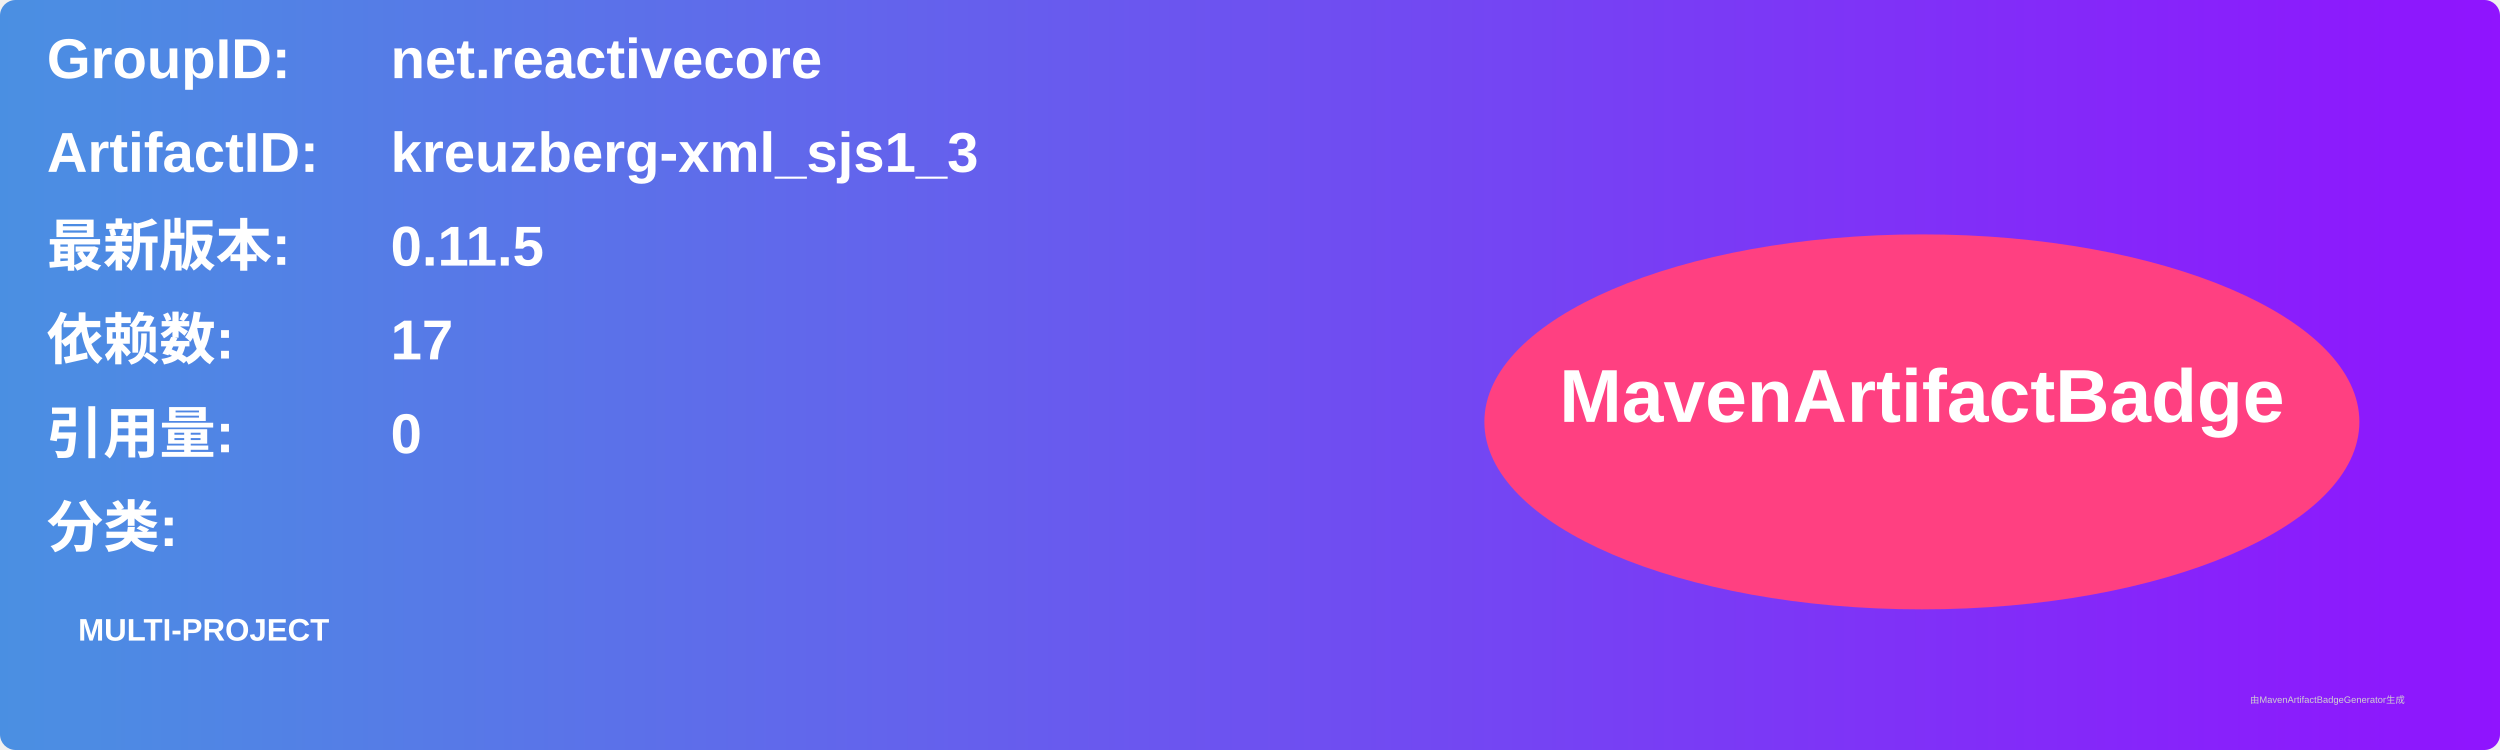
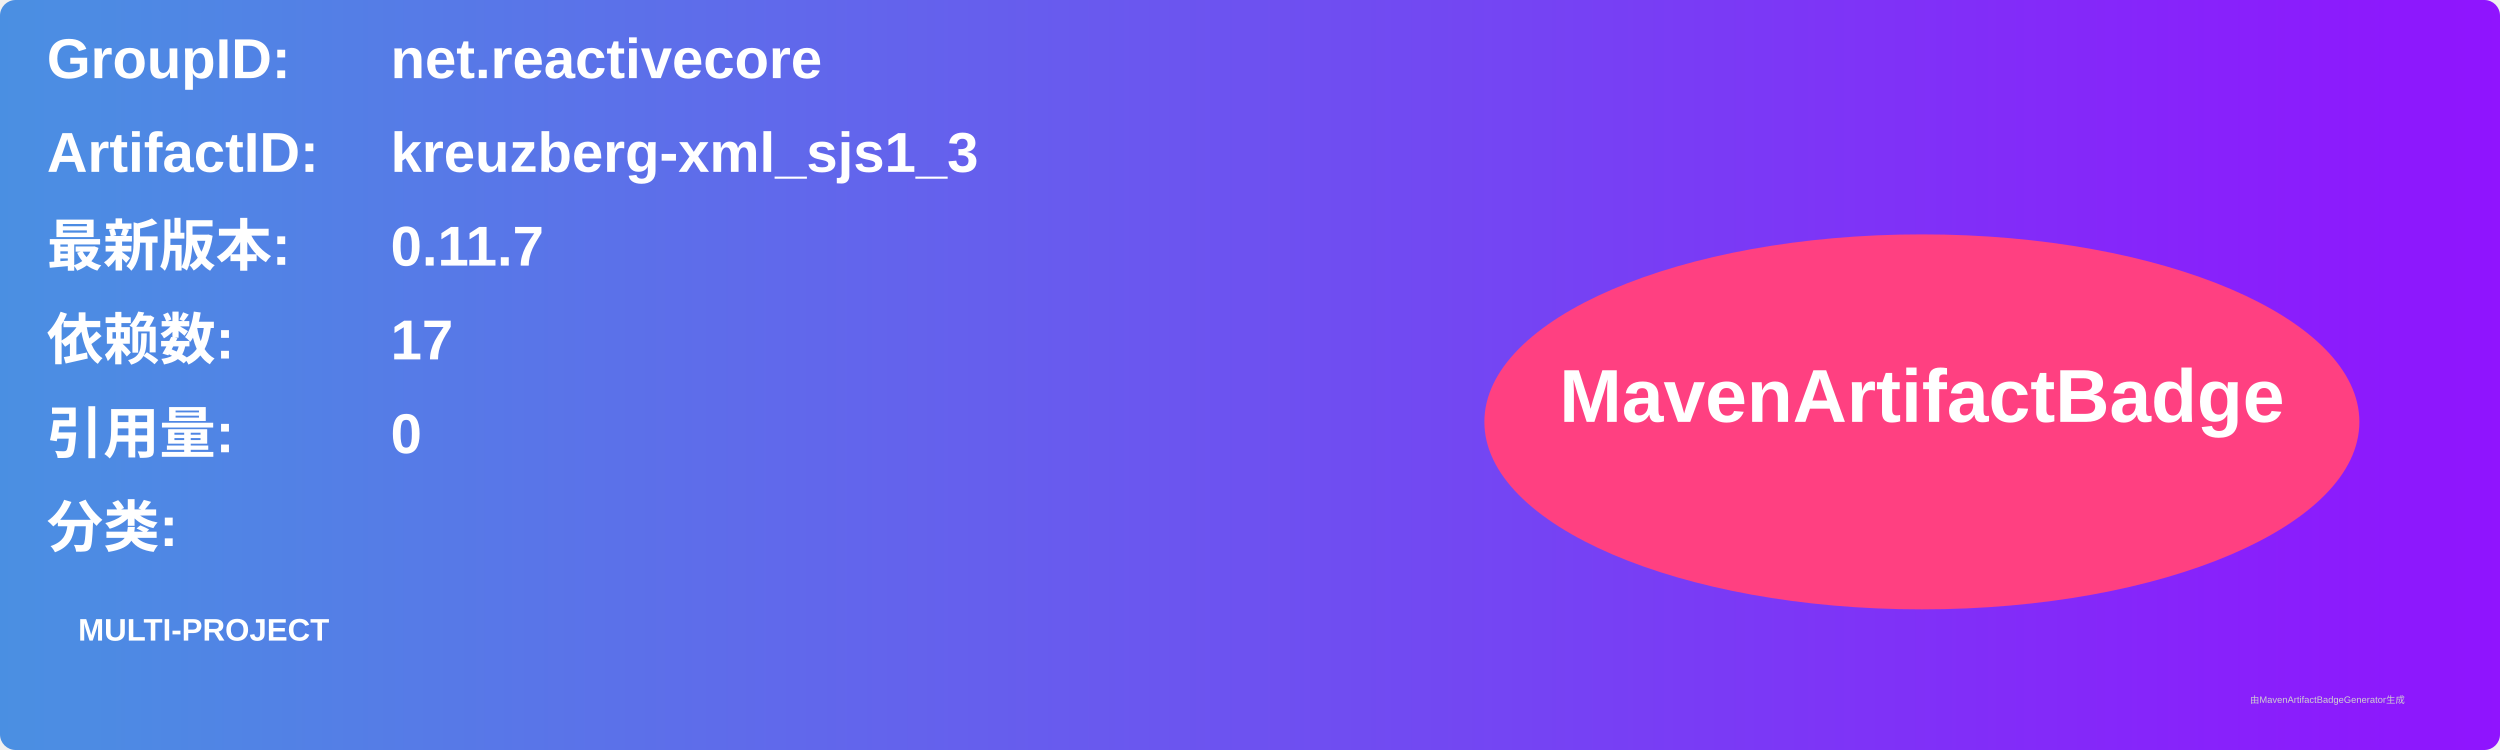
<svg xmlns="http://www.w3.org/2000/svg" width="800" height="240" viewBox="0 0 800 240">
  <linearGradient id="grad" x1="0%" y1="0%" x2="100%" y2="0%">
    <stop offset="0%" stop-color="#4a90e2" />
    <stop offset="100%" stop-color="#9013fe" />
  </linearGradient>
  <rect width="100%" height="100%" rx="5" ry="5" fill="url(#grad)" />
  <g transform="translate(15, 15)">
    <text x="0" y="10" font-family="Arial" font-size="18" fill="white" font-weight="bold" width="260">GroupID:</text>
    <text x="110" y="10" font-family="Arial" font-size="18" fill="white" font-weight="bold" width="460">net.reactivecore</text>
    <text x="0" y="40" font-family="Arial" font-size="18" fill="white" font-weight="bold" width="260">ArtifactID:</text>
    <text x="110" y="40" font-family="Arial" font-size="18" fill="white" font-weight="bold" width="460">kreuzberg-xml_sjs1_3</text>
    <text x="0" y="70" font-family="Arial" font-size="18" fill="white" font-weight="bold">最新版本:</text>
    <text x="110" y="70" font-family="Arial" font-size="18" fill="white" font-weight="bold">
-       <tspan font-weight="bold">0.11.5</tspan>
+       <tspan font-weight="bold">0.11.7</tspan>
    </text>
    <text x="0" y="100" font-family="Arial" font-size="18" fill="white" font-weight="bold">依赖数: </text>
    <text x="110" y="100" font-family="Arial" font-size="18" fill="white">
      <tspan font-weight="bold">17</tspan>
    </text>
    <text x="0" y="130" font-family="Arial" font-size="18" fill="white" font-weight="bold">引用量: </text>
    <text x="110" y="130" font-family="Arial" font-size="18" fill="white">
      <tspan font-weight="bold">0</tspan>
    </text>
    <text x="0" y="160" font-family="Arial" font-size="18" fill="white" font-weight="bold">分类:</text>
    <text x="10" y="190" font-family="Arial" font-size="10" fill="white">
      <tspan font-weight="bold">MULTI-PROJECT</tspan>
    </text>
    <ellipse cx="600" cy="120" rx="140" ry="60" fill="#ff4081" />
    <text x="600" y="120" text-anchor="middle" font-family="Arial" font-size="24" fill="white" font-weight="bold">MavenArtifactBadge</text>
  </g>
  <text x="720" y="225" font-family="Arial" font-size="3" fill="#d0d0d0">由MavenArtifactBadgeGenerator生成</text>
</svg>
